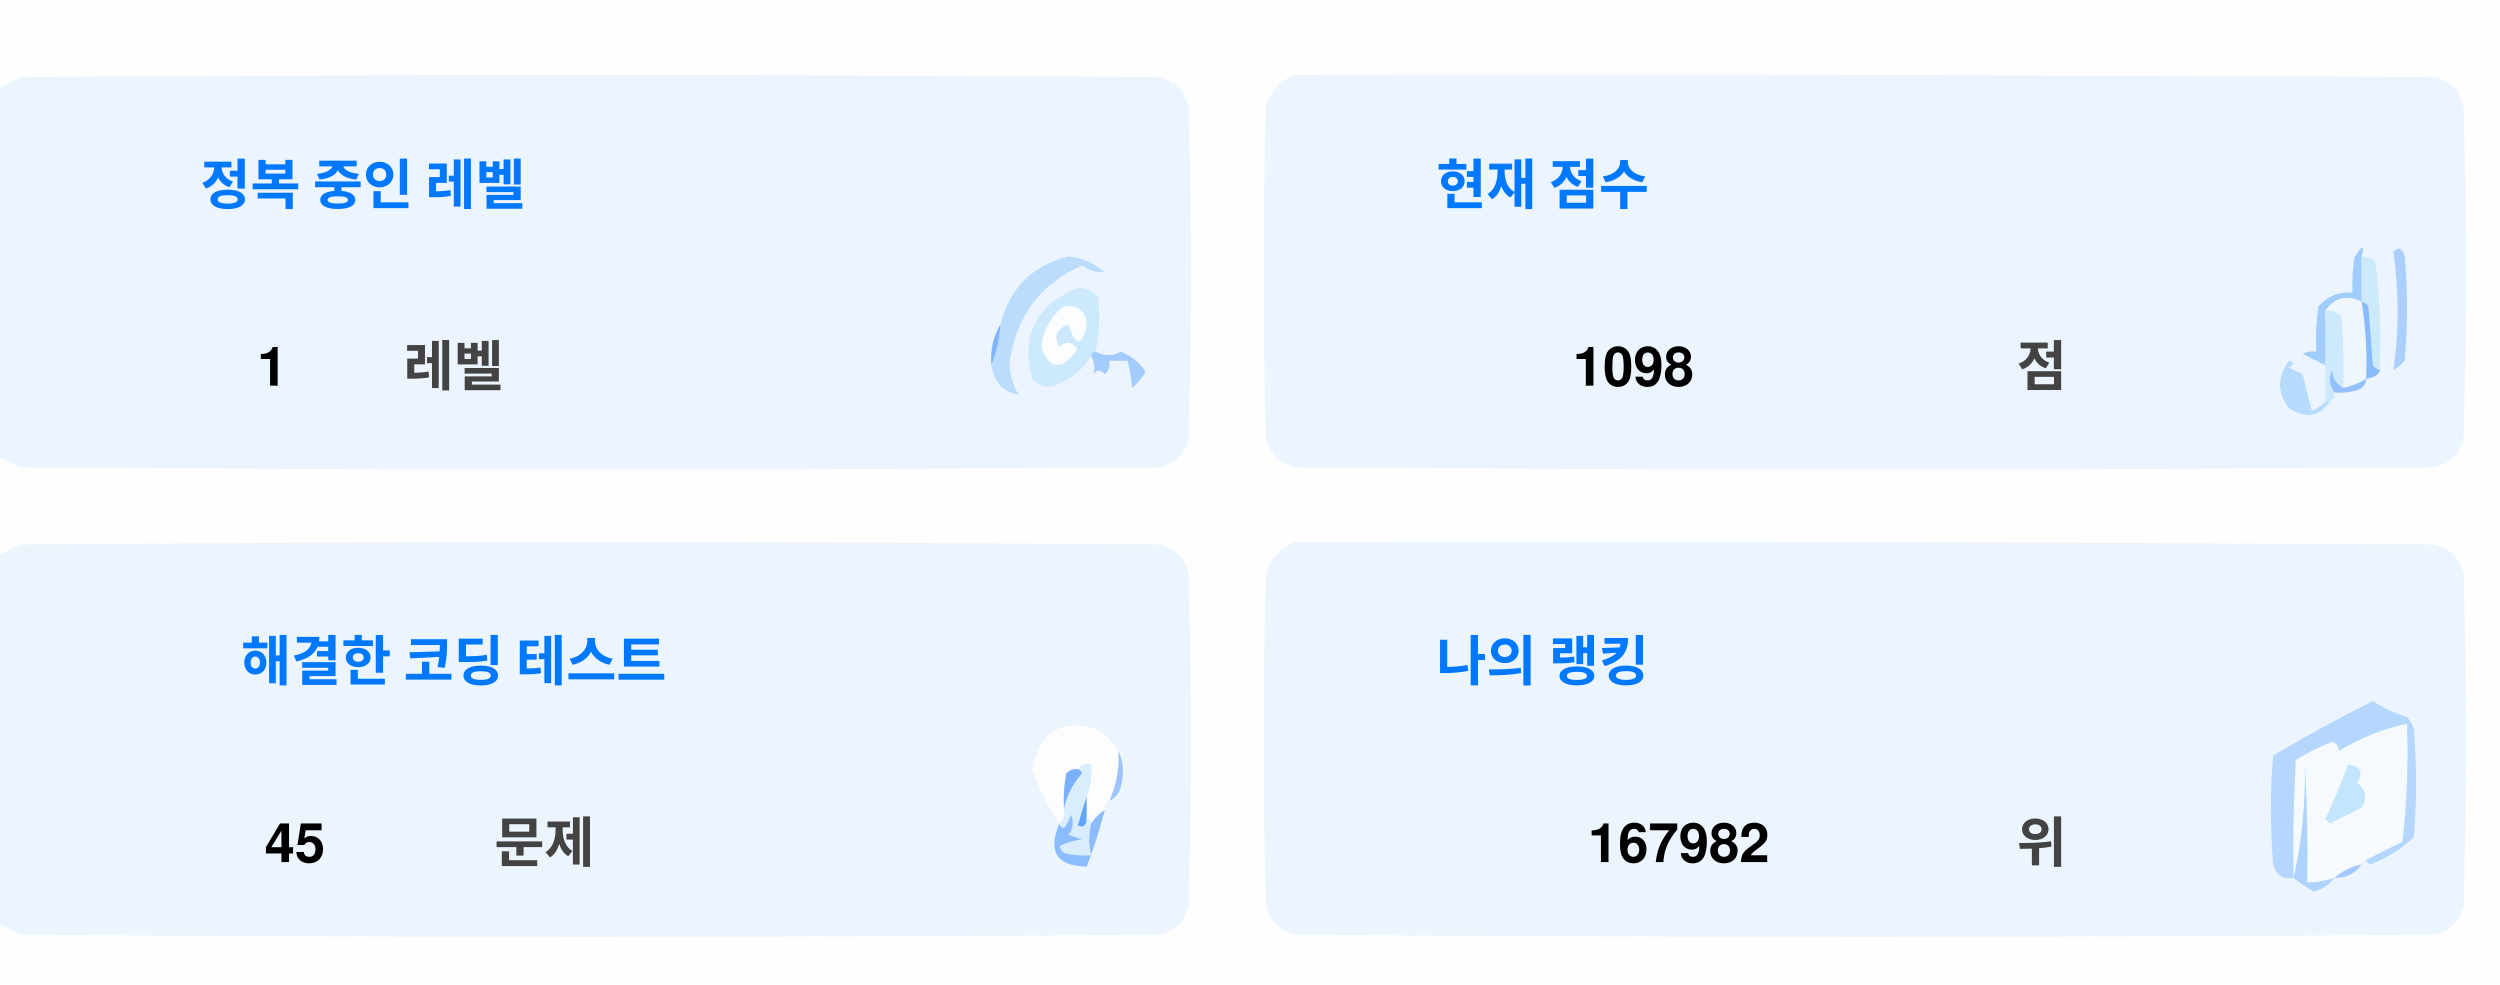
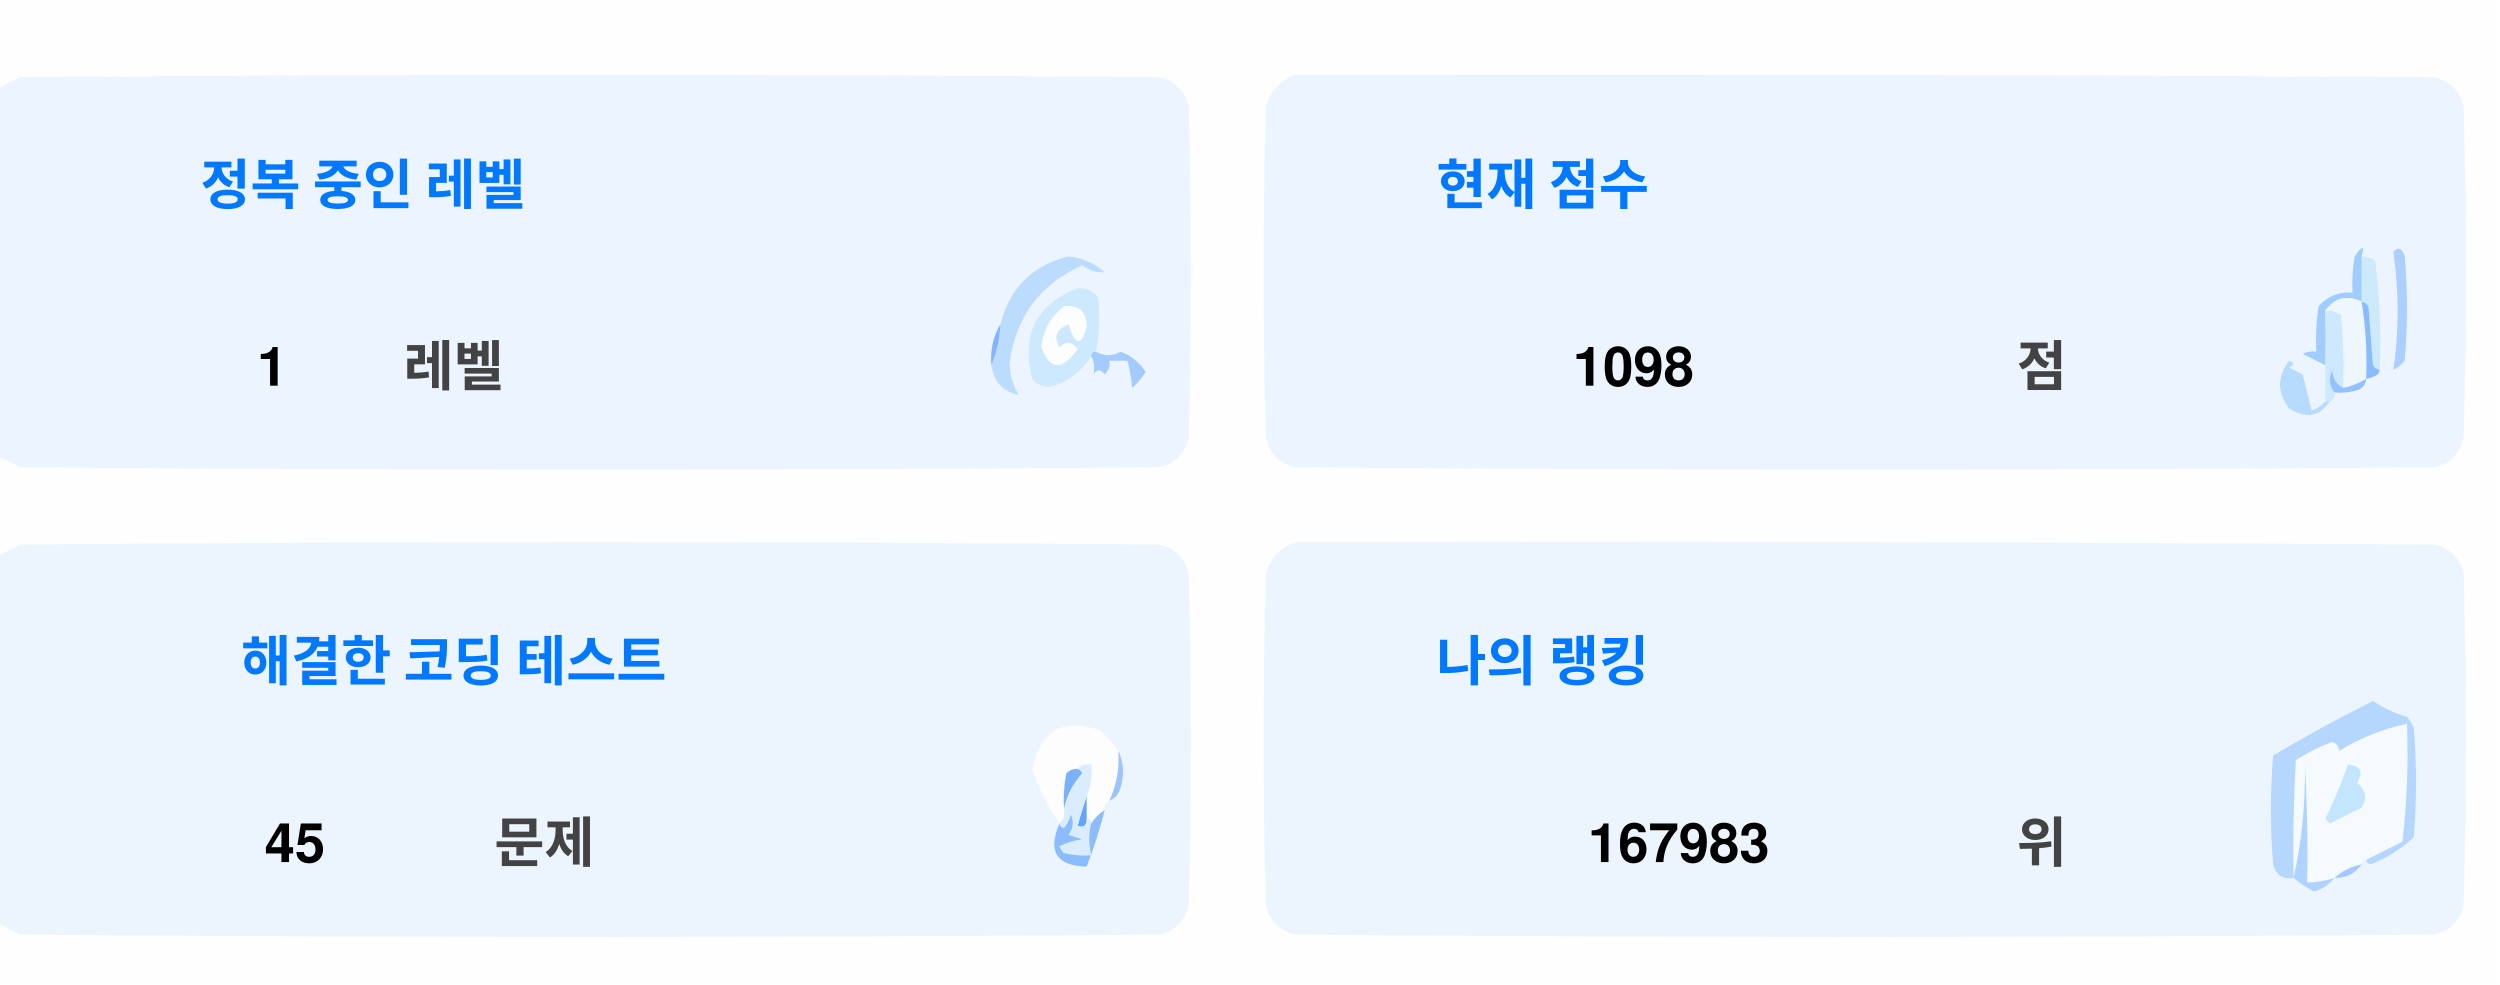
<svg xmlns="http://www.w3.org/2000/svg" version="1.1" width="551px" height="217px" style="shape-rendering:geometricPrecision; text-rendering:geometricPrecision; image-rendering:optimizeQuality; fill-rule:evenodd; clip-rule:evenodd">
  <style>.title {fill: #434343;font-size: 1rem;line-height: 1.5rem;font-weight: bold;font-family: -apple-system, BlinkMacSystemFont, Segoe UI, Helvetica, Arial, sans-serif, Apple Color Emoji, Segoe UI Emoji;}.desc {fill: #434343;font-size: 2.5rem;font-weight: bold;line-height: 1.5rem;font-family: -apple-system, BlinkMacSystemFont, Segoe UI, Helvetica, Arial, sans-serif, Apple Color Emoji, Segoe UI Emoji;}.desc-2 {fill: #434343;font-size: 1rem;font-weight: bold;line-height: 1.5rem;font-family: -apple-system, BlinkMacSystemFont, Segoe UI, Helvetica, Arial, sans-serif, Apple Color Emoji, Segoe UI Emoji;}.text, .desc {animation: twinkling 4s ease-in-out infinite;}@keyframes twinkling {40% { opacity: 1; }50% { opacity: 0.5; }60% { opacity: 1; }70% { opacity: 0.5; }80% { opacity: 1; }}</style>
  <g>
    <path style="opacity:1" fill="#fefefe" d="M -0.5,-0.5 C 183.167,-0.5 366.833,-0.5 550.5,-0.5C 550.5,71.833 550.5,144.167 550.5,216.5C 366.833,216.5 183.167,216.5 -0.5,216.5C -0.5,212.167 -0.5,207.833 -0.5,203.5C 1.14,204.32 2.807,205.153 4.5,206C 88.167,206.667 171.833,206.667 255.5,206C 259,205.167 261.167,203 262,199.5C 262.667,175.167 262.667,150.833 262,126.5C 261.167,123 259,120.833 255.5,120C 171.833,119.333 88.167,119.333 4.5,120C 2.807,120.847 1.14,121.68 -0.5,122.5C -0.5,115.167 -0.5,107.833 -0.5,100.5C 1.14,101.32 2.807,102.153 4.5,103C 88.167,103.667 171.833,103.667 255.5,103C 259,102.167 261.167,100 262,96.5C 262.667,72.167 262.667,47.833 262,23.5C 261.167,20 259,17.833 255.5,17C 171.833,16.333 88.167,16.333 4.5,17C 2.807,17.847 1.14,18.68 -0.5,19.5C -0.5,12.833 -0.5,6.167 -0.5,-0.5 Z" />
  </g>
  <g>
    <path style="opacity:1" fill="#ecf5ff" d="M -0.5,100.5 C -0.5,73.5 -0.5,46.5 -0.5,19.5C 1.14,18.68 2.807,17.847 4.5,17C 88.167,16.333 171.833,16.333 255.5,17C 259,17.833 261.167,20 262,23.5C 262.667,47.833 262.667,72.167 262,96.5C 261.167,100 259,102.167 255.5,103C 171.833,103.667 88.167,103.667 4.5,103C 2.807,102.153 1.14,101.32 -0.5,100.5 Z" />
  </g>
  <g>
    <path style="opacity:1" fill="#ecf5ff" d="M 285.5,16.5 C 369.167,16.333 452.834,16.5 536.5,17C 540,17.833 542.167,20 543,23.5C 543.667,47.833 543.667,72.167 543,96.5C 542.167,100 540,102.167 536.5,103C 452.833,103.667 369.167,103.667 285.5,103C 282,102.167 279.833,100 279,96.5C 278.333,72.167 278.333,47.833 279,23.5C 280.018,19.985 282.185,17.652 285.5,16.5 Z" />
  </g>
  <g>
    <path style="opacity:1" fill="#cdeafd" d="M 520.5,56.5 C 521.583,56.539 522.583,56.873 523.5,57.5C 524.498,65.472 524.831,73.472 524.5,81.5C 523.883,81.389 523.383,81.056 523,80.5C 522.667,76.167 522.333,71.833 522,67.5C 521.617,66.944 521.117,66.611 520.5,66.5C 520.5,63.167 520.5,59.833 520.5,56.5 Z" />
  </g>
  <g>
    <path style="opacity:1" fill="#abcfff" d="M 527.5,55.5 C 528.566,54.308 529.399,54.641 530,56.5C 530.667,64.167 530.667,71.833 530,79.5C 529.311,80.357 528.478,81.023 527.5,81.5C 528.758,73.08 528.758,64.414 527.5,55.5 Z" />
  </g>
  <g>
    <path style="opacity:1" fill="#bbdcfd" d="M 218.5,80.5 C 219.657,77.727 220.324,74.727 220.5,71.5C 222.49,63.51 227.49,58.51 235.5,56.5C 238.528,56.847 241.194,58.014 243.5,60C 241.744,60.141 240.078,59.641 238.5,58.5C 229.247,62.607 223.914,69.773 222.5,80C 222.565,82.526 223.232,84.859 224.5,87C 221.07,86.397 219.07,84.231 218.5,80.5 Z" />
  </g>
  <g>
    <path style="opacity:1" fill="#cde9fd" d="M 241.5,77.5 C 240.833,77.5 240.5,77.833 240.5,78.5C 238.628,81.529 235.961,83.695 232.5,85C 230.536,85.624 228.869,85.124 227.5,83.5C 225.021,73.791 228.354,67.124 237.5,63.5C 239.374,63.39 240.874,64.056 242,65.5C 242.497,69.524 242.331,73.524 241.5,77.5 Z" />
  </g>
  <g>
    <path style="opacity:1" fill="#fcfdfe" d="M 234.5,67.5 C 237.826,67.162 239.493,68.662 239.5,72C 238.334,76.434 237,76.267 235.5,71.5C 232.832,72.515 232.166,74.182 233.5,76.5C 235.017,75.089 236.351,75.256 237.5,77C 234.006,81.771 231.34,81.605 229.5,76.5C 229.904,72.771 231.571,69.771 234.5,67.5 Z" />
  </g>
  <g>
    <path style="opacity:1" fill="#a1ccfe" d="M 520.5,56.5 C 520.5,59.833 520.5,63.167 520.5,66.5C 517.238,64.922 514.572,65.589 512.5,68.5C 512.617,72.81 512.617,76.81 512.5,80.5C 510.86,79.68 509.193,78.847 507.5,78C 508.448,77.517 509.448,77.35 510.5,77.5C 510.335,74.15 510.502,70.817 511,67.5C 512.995,65.253 515.495,64.253 518.5,64.5C 518.336,61.813 518.503,59.146 519,56.5C 520.731,53.969 521.231,53.969 520.5,56.5 Z" />
  </g>
  <g>
    <path style="opacity:1" fill="#cde9fd" d="M 512.5,68.5 C 513.822,68.33 514.989,68.663 516,69.5C 516.499,74.823 516.666,80.156 516.5,85.5C 514.955,84.77 514.122,83.437 514,81.5C 513.22,83.387 513.387,85.054 514.5,86.5C 514.672,87.492 514.338,88.158 513.5,88.5C 513.167,88.5 512.833,88.5 512.5,88.5C 512.5,85.833 512.5,83.167 512.5,80.5C 512.617,76.81 512.617,72.81 512.5,68.5 Z" />
  </g>
  <g>
    <path style="opacity:1" fill="#eef6fe" d="M 520.5,66.5 C 521.407,72.106 521.74,77.773 521.5,83.5C 519.95,84.441 518.284,85.108 516.5,85.5C 516.666,80.156 516.499,74.823 516,69.5C 514.989,68.663 513.822,68.33 512.5,68.5C 514.572,65.589 517.238,64.922 520.5,66.5 Z" />
  </g>
  <g>
    <path style="opacity:1" fill="#88bcff" d="M 520.5,66.5 C 521.117,66.611 521.617,66.944 522,67.5C 522.333,71.833 522.667,76.167 523,80.5C 523.383,81.056 523.883,81.389 524.5,81.5C 524.445,82.469 523.445,83.136 521.5,83.5C 521.74,77.773 521.407,72.106 520.5,66.5 Z" />
  </g>
  <g>
    <path style="opacity:1" fill="#82b5fe" d="M 220.5,71.5 C 220.324,74.727 219.657,77.727 218.5,80.5C 218.215,77.171 218.882,74.171 220.5,71.5 Z" />
  </g>
  <g>
    <path style="opacity:1" fill="#a3cbfe" d="M 240.5,78.5 C 240.5,77.833 240.833,77.5 241.5,77.5C 243.391,78.536 245.224,78.536 247,77.5C 249.391,78.429 251.225,79.929 252.5,82C 251.681,83.319 250.681,84.486 249.5,85.5C 249.409,83.777 249.075,81.777 248.5,79.5C 247.167,79.5 245.833,79.5 244.5,79.5C 244.719,80.675 244.386,81.675 243.5,82.5C 242.575,81.359 241.741,81.359 241,82.5C 241.331,80.981 241.164,79.648 240.5,78.5 Z" />
  </g>
  <g>
    <path style="opacity:1" fill="#b7dbfd" d="M 512.5,88.5 C 512.833,88.5 513.167,88.5 513.5,88.5C 511.199,91.857 508.199,92.357 504.5,90C 501.872,86.535 501.872,83.035 504.5,79.5C 505.696,79.846 505.696,80.346 504.5,81C 505.5,81.5 506.5,82 507.5,82.5C 508.167,85.167 508.833,87.833 509.5,90.5C 510.739,90.058 511.739,89.391 512.5,88.5 Z" />
  </g>
  <g>
    <path style="opacity:1" fill="#92c1fe" d="M 516.5,85.5 C 518.284,85.108 519.95,84.441 521.5,83.5C 521.423,84.75 520.756,85.583 519.5,86C 517.866,86.493 516.199,86.66 514.5,86.5C 513.387,85.054 513.22,83.387 514,81.5C 514.122,83.437 514.955,84.77 516.5,85.5 Z" />
  </g>
  <g>
    <path style="opacity:1" fill="#ecf5fe" d="M -0.5,203.5 C -0.5,176.5 -0.5,149.5 -0.5,122.5C 1.14,121.68 2.807,120.847 4.5,120C 88.167,119.333 171.833,119.333 255.5,120C 259,120.833 261.167,123 262,126.5C 262.667,150.833 262.667,175.167 262,199.5C 261.167,203 259,205.167 255.5,206C 171.833,206.667 88.167,206.667 4.5,206C 2.807,205.153 1.14,204.32 -0.5,203.5 Z" />
  </g>
  <g>
    <path style="opacity:1" fill="#ecf5fe" d="M 285.5,119.5 C 369.167,119.333 452.834,119.5 536.5,120C 540,120.833 542.167,123 543,126.5C 543.667,150.833 543.667,175.167 543,199.5C 542.167,203 540,205.167 536.5,206C 452.833,206.667 369.167,206.667 285.5,206C 282,205.167 279.833,203 279,199.5C 278.333,175.167 278.333,150.833 279,126.5C 280.018,122.985 282.185,120.652 285.5,119.5 Z" />
  </g>
  <g>
    <path style="opacity:1" fill="#fdfdfe" d="M 246.5,165.5 C 246.758,169.367 246.092,173.034 244.5,176.5C 243.662,176.842 243.328,177.508 243.5,178.5C 242.272,179.306 241.272,180.306 240.5,181.5C 240.5,180.833 240.167,180.5 239.5,180.5C 239.5,178.833 239.5,177.167 239.5,175.5C 240.369,173.283 240.702,170.95 240.5,168.5C 239.209,168.263 238.209,168.596 237.5,169.5C 236.504,169.414 235.671,169.748 235,170.5C 234.503,173.146 234.336,175.813 234.5,178.5C 234.737,179.791 234.404,180.791 233.5,181.5C 230.986,177.806 228.986,173.806 227.5,169.5C 229.309,160.957 234.309,158.124 242.5,161C 244.07,162.397 245.404,163.897 246.5,165.5 Z" />
  </g>
  <g>
    <path style="opacity:1" fill="#f5faff" d="M 521.5,189.5 C 520.833,189.5 520.5,189.833 520.5,190.5C 518.181,190.992 516.181,191.992 514.5,193.5C 512.565,194.15 510.565,194.483 508.5,194.5C 508.666,185.827 508.5,177.16 508,168.5C 508.141,177.227 507.308,185.56 505.5,193.5C 505.334,184.827 505.5,176.16 506,167.5C 508.527,165.903 511.194,164.57 514,163.5C 515.011,163.892 515.511,164.559 515.5,165.5C 520.21,162.641 525.21,160.641 530.5,159.5C 530.831,168.192 530.498,176.859 529.5,185.5C 526.807,186.847 524.14,188.18 521.5,189.5 Z" />
  </g>
  <g>
    <path style="opacity:1" fill="#b6d7fd" d="M 521.5,189.5 C 524.14,188.18 526.807,186.847 529.5,185.5C 530.498,176.859 530.831,168.192 530.5,159.5C 525.21,160.641 520.21,162.641 515.5,165.5C 515.511,164.559 515.011,163.892 514,163.5C 511.194,164.57 508.527,165.903 506,167.5C 505.5,176.16 505.334,184.827 505.5,193.5C 503.089,193.863 501.589,192.863 501,190.5C 500.333,182.5 500.333,174.5 501,166.5C 508.173,162.246 515.507,158.246 523,154.5C 525.304,156.068 527.804,157.235 530.5,158C 531.126,158.75 531.626,159.584 532,160.5C 532.667,168.5 532.667,176.5 532,184.5C 529.292,187.111 526.125,189.111 522.5,190.5C 521.893,190.376 521.56,190.043 521.5,189.5 Z" />
  </g>
  <g>
    <path style="opacity:1" fill="#c3e5fe" d="M 517.5,168.5 C 520.317,168.801 520.984,170.134 519.5,172.5C 521.439,174.122 521.772,175.956 520.5,178C 518.167,179.167 515.833,180.333 513.5,181.5C 513.167,181.167 512.833,180.833 512.5,180.5C 514.414,176.515 516.081,172.515 517.5,168.5 Z" />
  </g>
  <g>
    <path style="opacity:1" fill="#7ab1fc" d="M 237.5,169.5 C 238.043,169.56 238.376,169.893 238.5,170.5C 236.395,172.836 235.062,175.503 234.5,178.5C 234.336,175.813 234.503,173.146 235,170.5C 235.671,169.748 236.504,169.414 237.5,169.5 Z" />
  </g>
  <g>
    <path style="opacity:1" fill="#afd3ff" d="M 514.5,193.5 C 513.378,194.947 511.878,195.947 510,196.5C 508.348,195.601 506.848,194.601 505.5,193.5C 507.308,185.56 508.141,177.227 508,168.5C 508.5,177.16 508.666,185.827 508.5,194.5C 510.565,194.483 512.565,194.15 514.5,193.5 Z" />
  </g>
  <g>
    <path style="opacity:1" fill="#9cc3fd" d="M 246.5,165.5 C 247.634,167.966 247.801,170.633 247,173.5C 246.623,174.942 245.79,175.942 244.5,176.5C 246.092,173.034 246.758,169.367 246.5,165.5 Z" />
  </g>
  <g>
    <path style="opacity:1" fill="#62a6fc" d="M 239.5,175.5 C 239.5,177.167 239.5,178.833 239.5,180.5C 239.483,182.028 238.816,182.528 237.5,182C 238.117,179.723 238.784,177.556 239.5,175.5 Z" />
  </g>
  <g>
    <path style="opacity:1" fill="#daedfe" d="M 237.5,169.5 C 238.209,168.596 239.209,168.263 240.5,168.5C 240.702,170.95 240.369,173.283 239.5,175.5C 238.784,177.556 238.117,179.723 237.5,182C 238.816,182.528 239.483,182.028 239.5,180.5C 240.167,180.5 240.5,180.833 240.5,181.5C 239.918,183.669 239.918,186.002 240.5,188.5C 238.473,188.662 236.473,188.495 234.5,188C 234.043,187.586 233.709,187.086 233.5,186.5C 235.078,185.702 236.744,185.202 238.5,185C 237.5,184.667 236.5,184.333 235.5,184C 236.554,182.612 236.72,181.112 236,179.5C 235.751,180.624 235.251,181.624 234.5,182.5C 233.893,182.376 233.56,182.043 233.5,181.5C 234.404,180.791 234.737,179.791 234.5,178.5C 235.062,175.503 236.395,172.836 238.5,170.5C 238.376,169.893 238.043,169.56 237.5,169.5 Z" />
  </g>
  <g>
    <path style="opacity:1" fill="#8bbcfd" d="M 243.5,178.5 C 242.395,182.803 241.062,186.969 239.5,191C 232.857,190.847 230.857,187.68 233.5,181.5C 233.56,182.043 233.893,182.376 234.5,182.5C 235.251,181.624 235.751,180.624 236,179.5C 236.72,181.112 236.554,182.612 235.5,184C 236.5,184.333 237.5,184.667 238.5,185C 236.744,185.202 235.078,185.702 233.5,186.5C 233.709,187.086 234.043,187.586 234.5,188C 236.473,188.495 238.473,188.662 240.5,188.5C 239.918,186.002 239.918,183.669 240.5,181.5C 241.272,180.306 242.272,179.306 243.5,178.5 Z" />
  </g>
  <g>
    <path style="opacity:1" fill="#a4c8ff" d="M 520.5,190.5 C 519.089,192.539 517.089,193.539 514.5,193.5C 516.181,191.992 518.181,190.992 520.5,190.5 Z" />
  </g>
  <text text-anchor="middle" x="80" y="45" class="title" style="fill:#0078ff;" stroke="#none" stroke-width="1">정복 중인 레벨</text>
  <text text-anchor="middle" x="60" y="85" class="desc" style="fill:#000000;" stroke="#none" stroke-width="1">1</text>
  <text text-anchor="middle" x="100" y="85" class="desc-2" style="fill:#434343;" stroke="#none" stroke-width="1">레벨</text>
  <text text-anchor="middle" x="340" y="45" class="title" style="fill:#0078ff;" stroke="#none" stroke-width="1">현재 점수</text>
  <text text-anchor="middle" x="360" y="85" class="desc" style="fill:#000000;" stroke="#none" stroke-width="1">1098</text>
  <text text-anchor="middle" x="450" y="85" class="desc-2" style="fill:#434343;" stroke="#none" stroke-width="1">점</text>
  <text text-anchor="middle" x="100" y="150" class="title" style="fill:#0078ff;" stroke="#none" stroke-width="1">해결한 코딩 테스트</text>
  <text text-anchor="middle" x="65" y="190" class="desc" style="fill:#000000;" stroke="#none" stroke-width="1">45</text>
  <text text-anchor="middle" x="120" y="190" class="desc-2" style="fill:#434343;" stroke="#none" stroke-width="1">문제</text>
  <text text-anchor="middle" x="340" y="150" class="title" style="fill:#0078ff;" stroke="#none" stroke-width="1">나의 랭킹</text>
-   <text text-anchor="middle" x="370" y="190" class="desc" style="fill:#000000;" stroke="#none" stroke-width="1">167982</text>
+   <text text-anchor="middle" x="370" y="190" class="desc" style="fill:#000000;" stroke="#none" stroke-width="1">167983</text>
  <text text-anchor="middle" x="450" y="190" class="desc-2" style="fill:#434343;" stroke="#none" stroke-width="1">위</text>
</svg>
